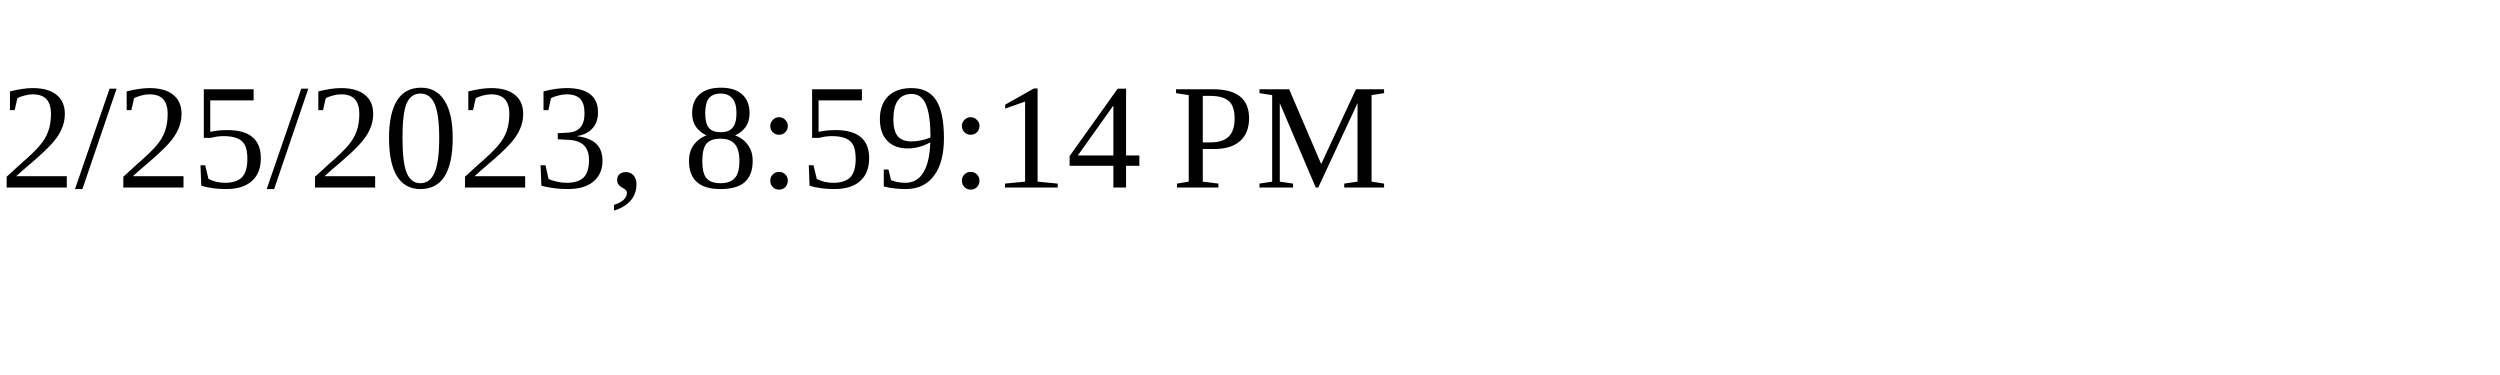
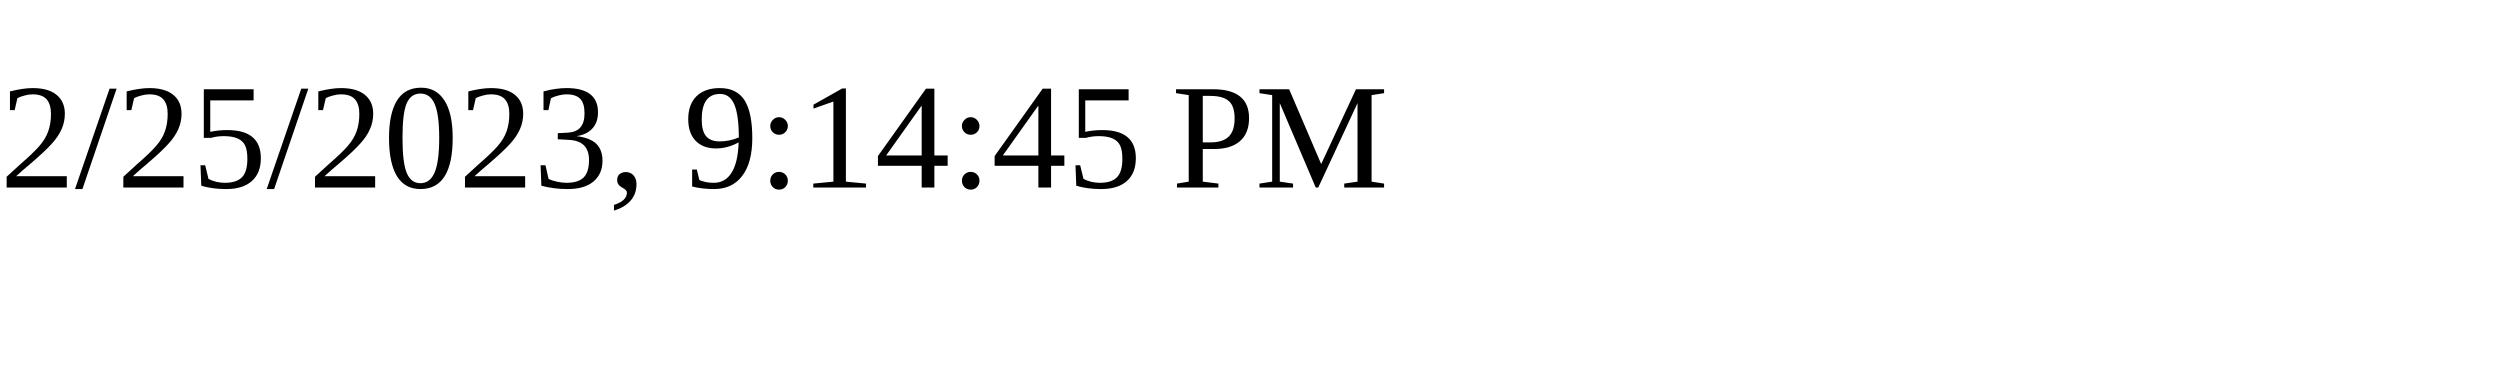
<svg xmlns="http://www.w3.org/2000/svg" height="30" width="200">
-   <text x="0" y="15">2/25/2023, 8:59:14 PM</text>
+   <text x="0" y="15">2/25/2023, 9:14:45 PM</text>
</svg>
